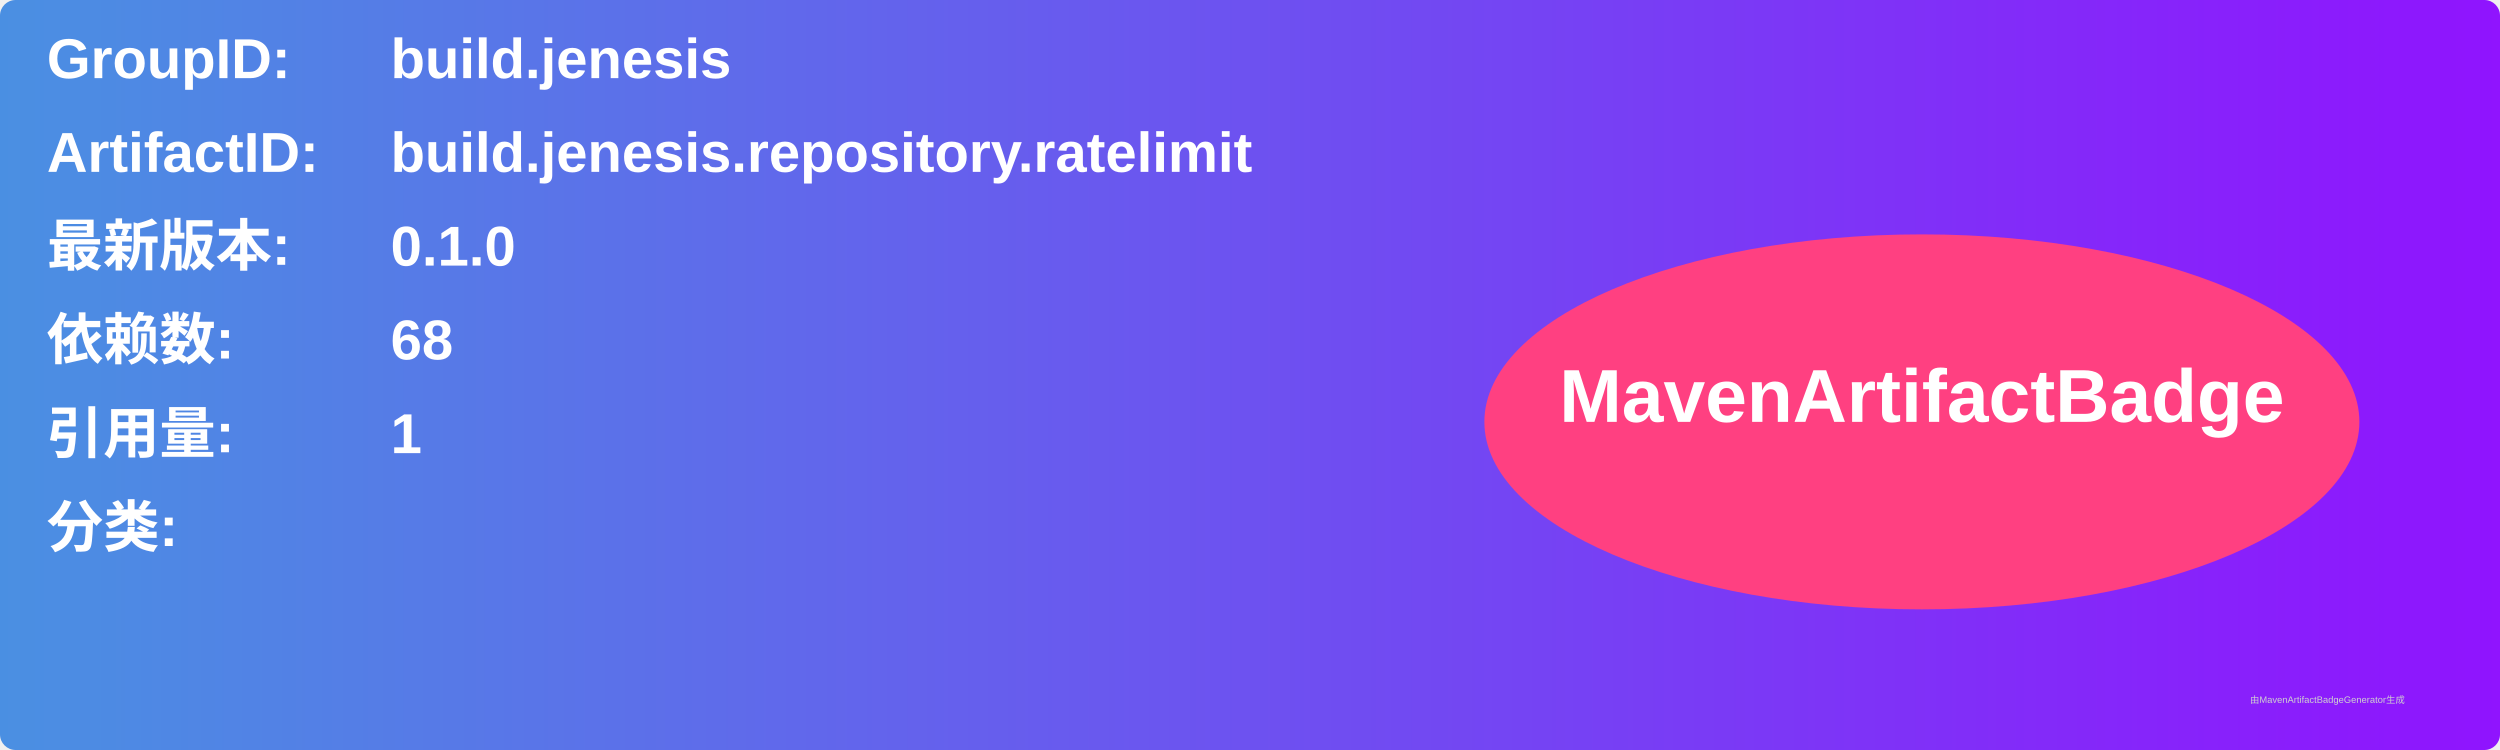
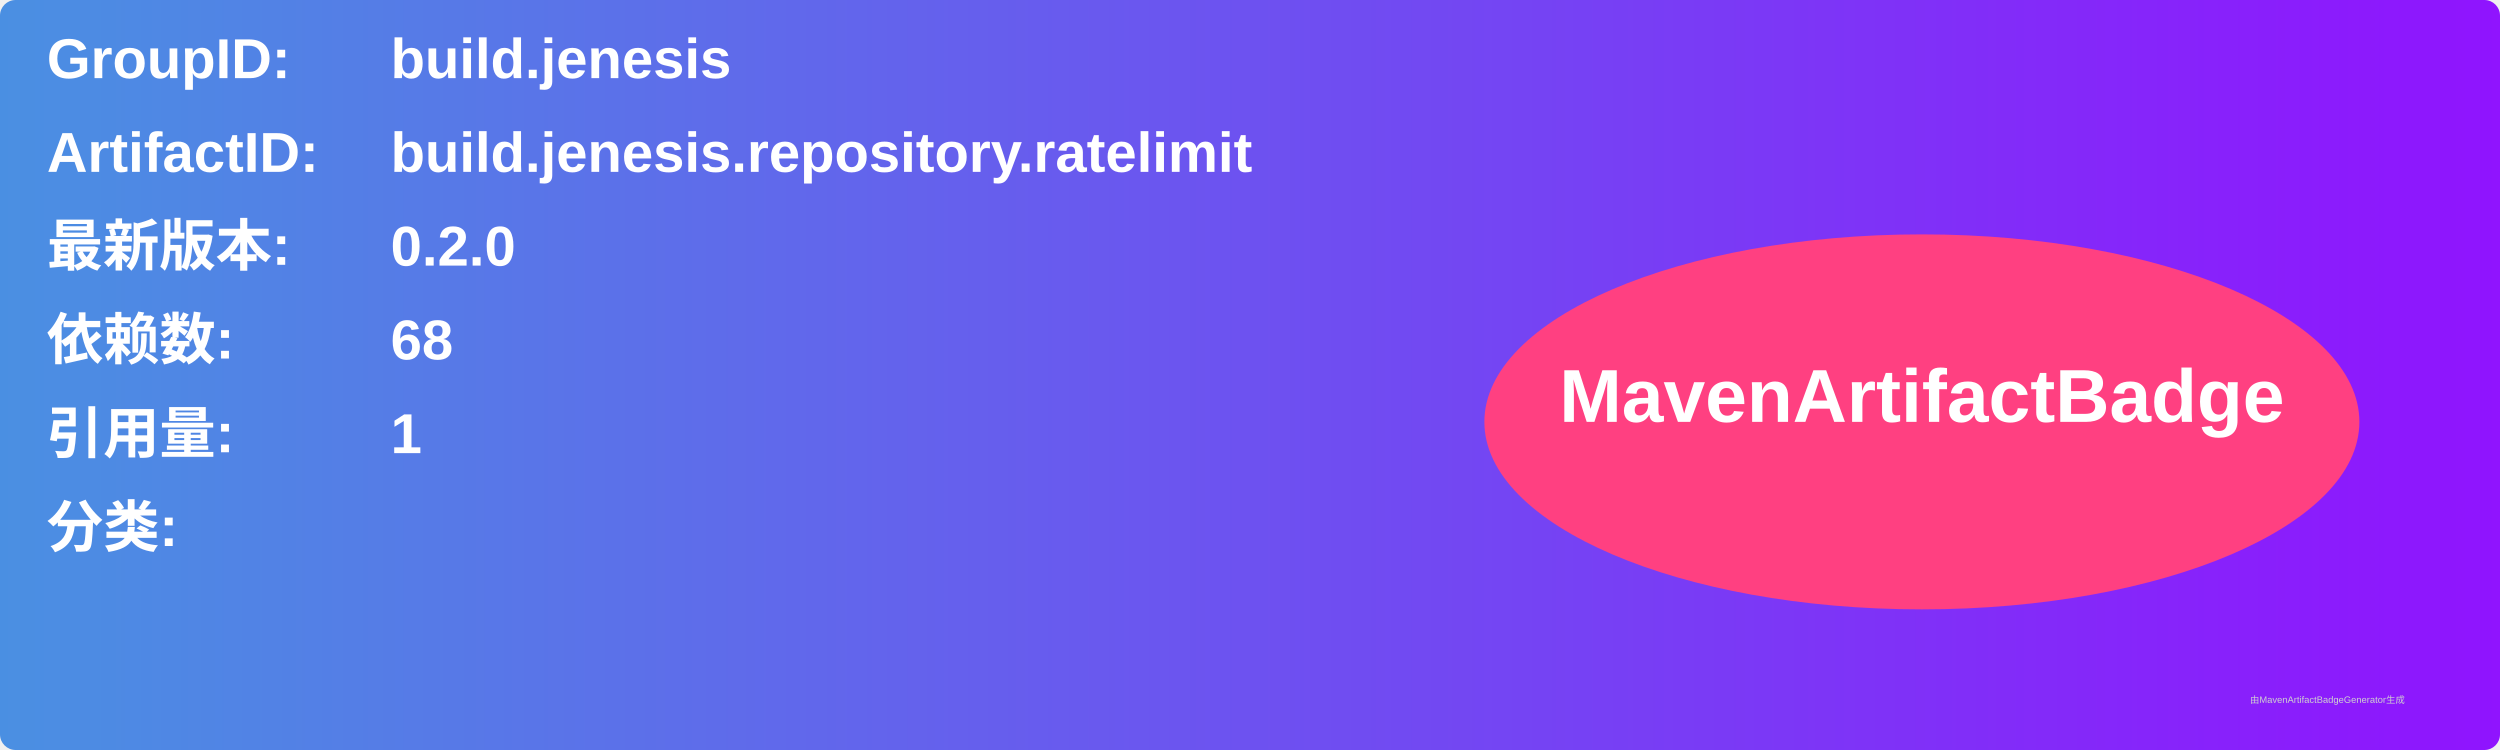
<svg xmlns="http://www.w3.org/2000/svg" width="800" height="240" viewBox="0 0 800 240">
  <linearGradient id="grad" x1="0%" y1="0%" x2="100%" y2="0%">
    <stop offset="0%" stop-color="#4a90e2" />
    <stop offset="100%" stop-color="#9013fe" />
  </linearGradient>
  <rect width="100%" height="100%" rx="5" ry="5" fill="url(#grad)" />
  <g transform="translate(15, 15)">
    <text x="0" y="10" font-family="Arial" font-size="18" fill="white" font-weight="bold" width="260">GroupID:</text>
    <text x="110" y="10" font-family="Arial" font-size="18" fill="white" font-weight="bold" width="460">build.jenesis</text>
    <text x="0" y="40" font-family="Arial" font-size="18" fill="white" font-weight="bold" width="260">ArtifactID:</text>
    <text x="110" y="40" font-family="Arial" font-size="18" fill="white" font-weight="bold" width="460">build.jenesis.repository.ratelimit</text>
    <text x="0" y="70" font-family="Arial" font-size="18" fill="white" font-weight="bold">最新版本:</text>
    <text x="110" y="70" font-family="Arial" font-size="18" fill="white" font-weight="bold">
-       <tspan font-weight="bold">0.1.0</tspan>
+       <tspan font-weight="bold">0.2.0</tspan>
    </text>
    <text x="0" y="100" font-family="Arial" font-size="18" fill="white" font-weight="bold">依赖数: </text>
    <text x="110" y="100" font-family="Arial" font-size="18" fill="white">
      <tspan font-weight="bold">68</tspan>
    </text>
    <text x="0" y="130" font-family="Arial" font-size="18" fill="white" font-weight="bold">引用量: </text>
    <text x="110" y="130" font-family="Arial" font-size="18" fill="white">
      <tspan font-weight="bold">1</tspan>
    </text>
    <text x="0" y="160" font-family="Arial" font-size="18" fill="white" font-weight="bold">分类:</text>
    <text x="10" y="190" font-family="Arial" font-size="10" fill="white">
      <tspan font-weight="bold" />
    </text>
    <ellipse cx="600" cy="120" rx="140" ry="60" fill="#ff4081" />
    <text x="600" y="120" text-anchor="middle" font-family="Arial" font-size="24" fill="white" font-weight="bold">MavenArtifactBadge</text>
  </g>
  <text x="720" y="225" font-family="Arial" font-size="3" fill="#d0d0d0">由MavenArtifactBadgeGenerator生成</text>
</svg>
